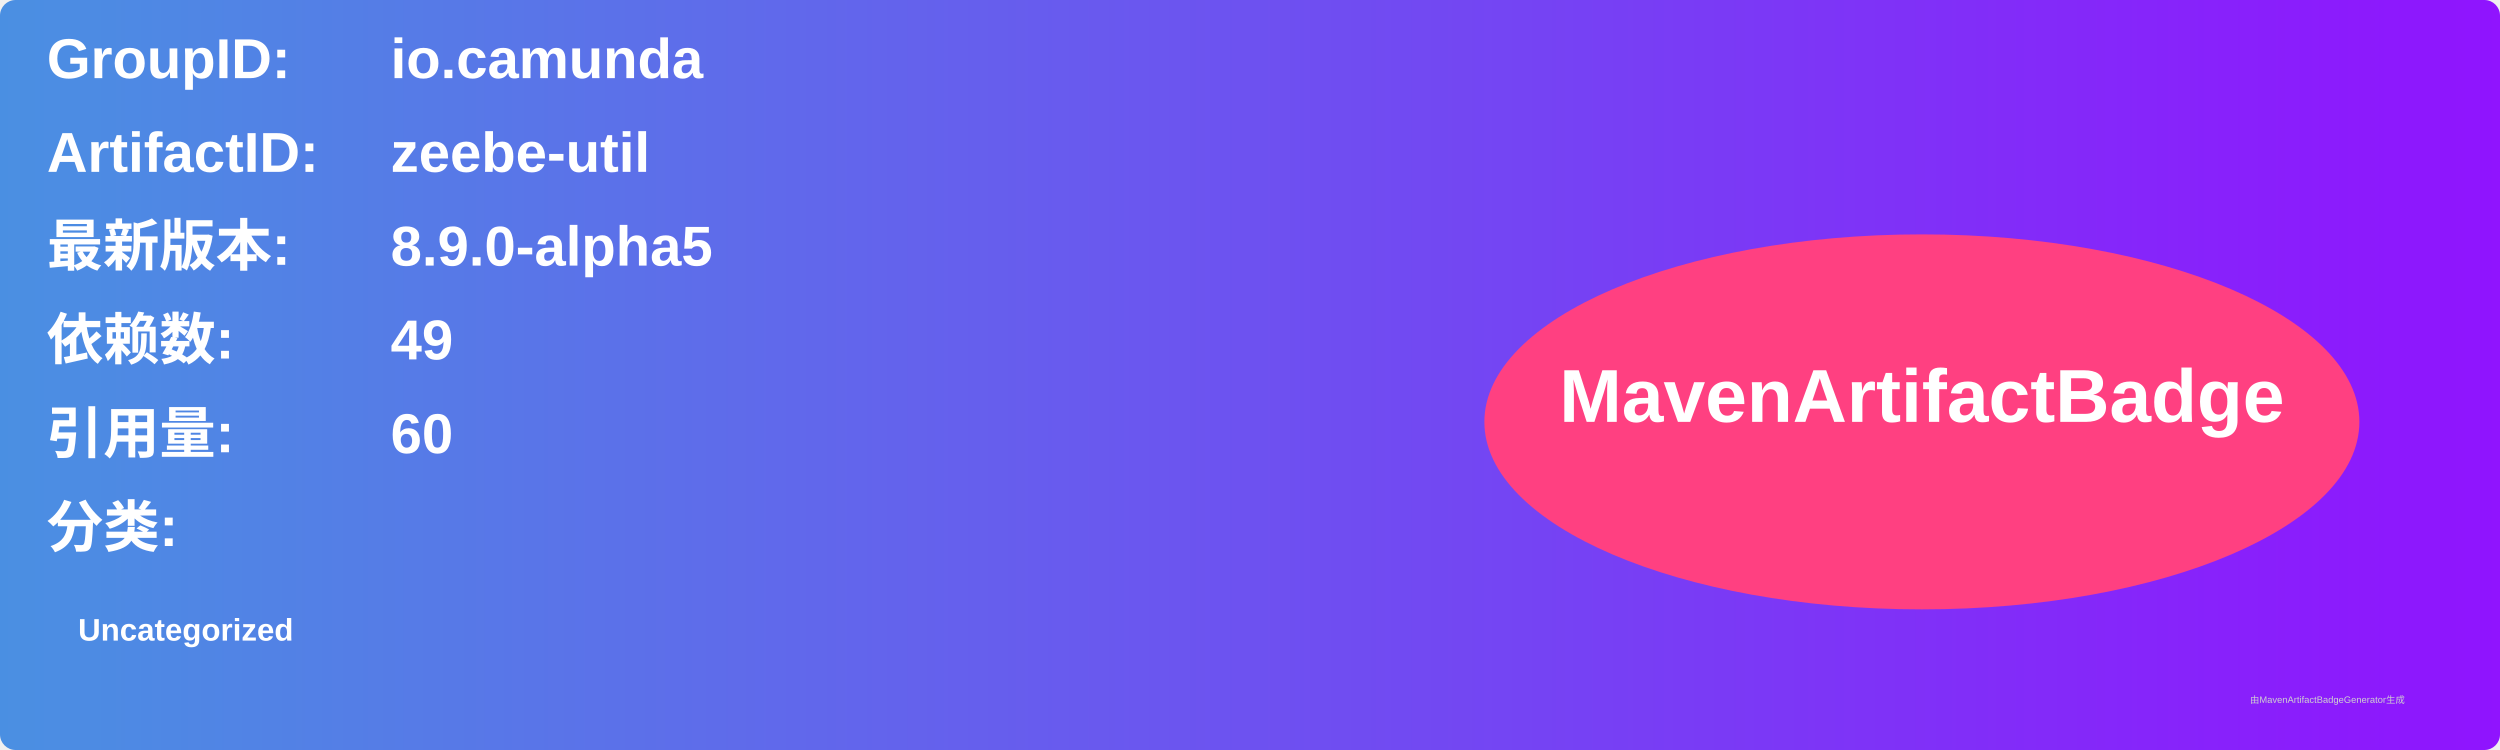
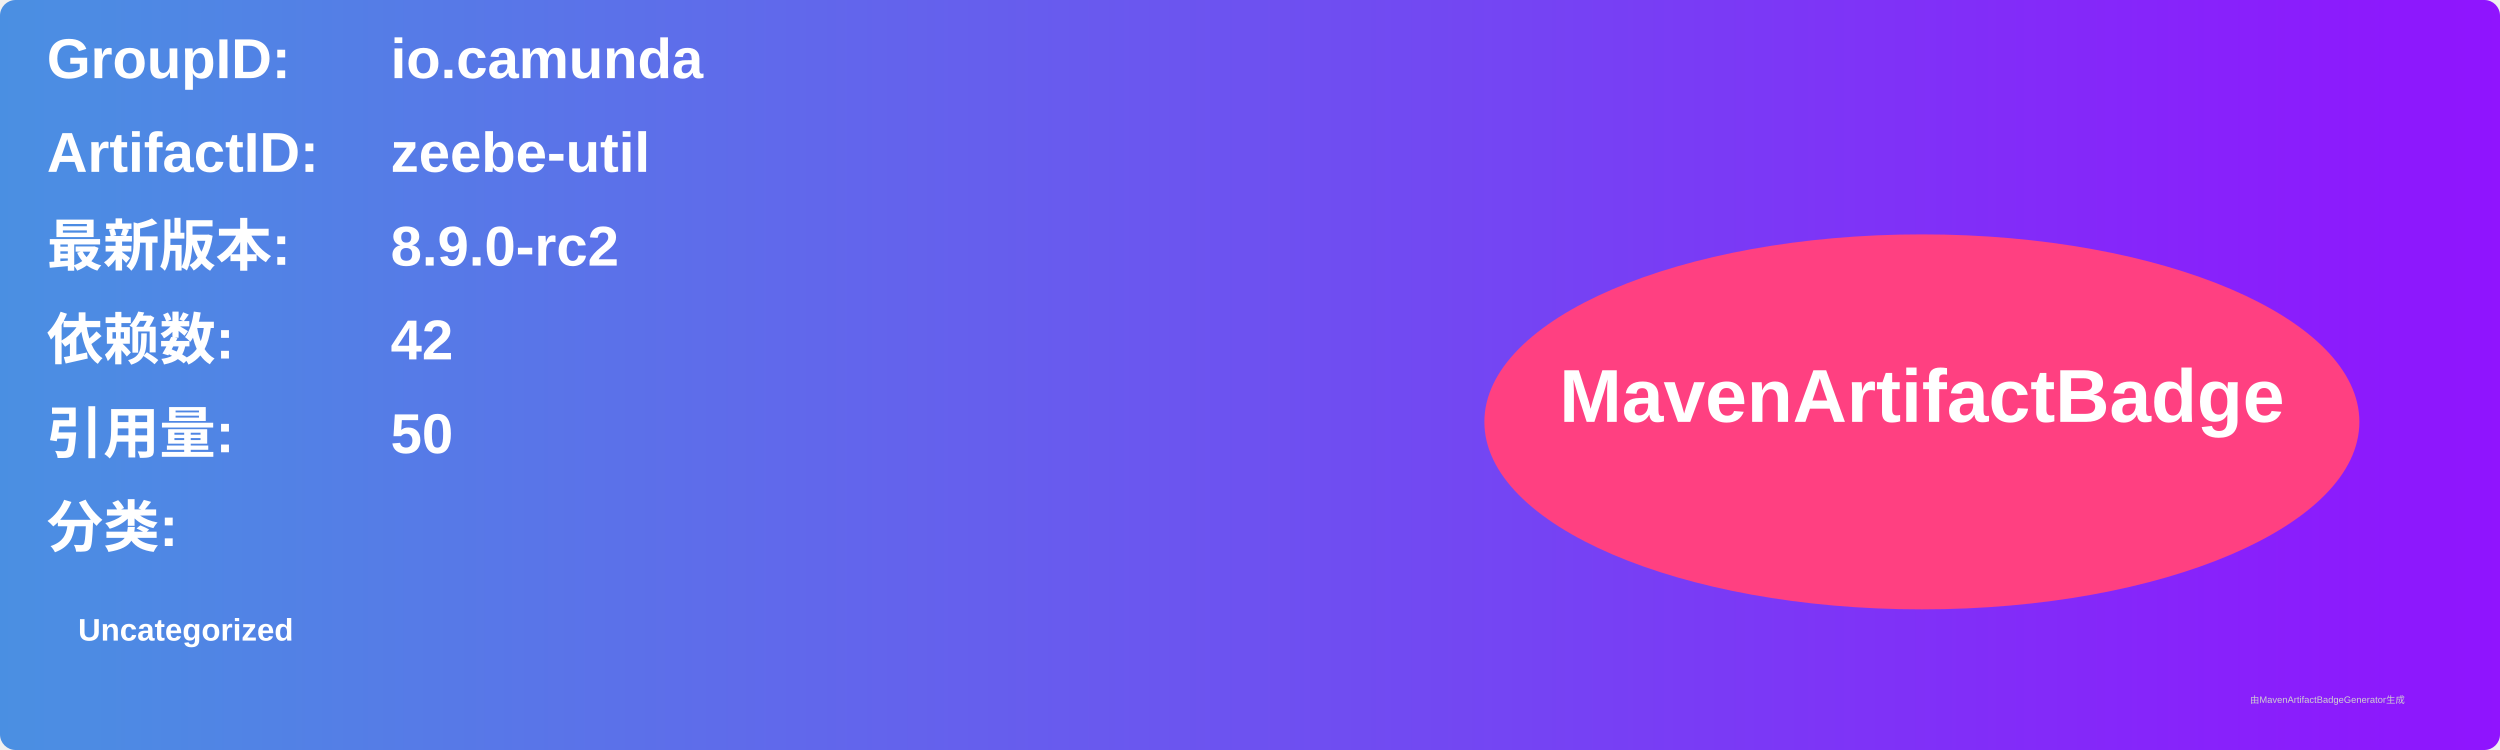
<svg xmlns="http://www.w3.org/2000/svg" width="800" height="240" viewBox="0 0 800 240">
  <linearGradient id="grad" x1="0%" y1="0%" x2="100%" y2="0%">
    <stop offset="0%" stop-color="#4a90e2" />
    <stop offset="100%" stop-color="#9013fe" />
  </linearGradient>
  <rect width="100%" height="100%" rx="5" ry="5" fill="url(#grad)" />
  <g transform="translate(15, 15)">
    <text x="0" y="10" font-family="Arial" font-size="18" fill="white" font-weight="bold" width="260">GroupID:</text>
    <text x="110" y="10" font-family="Arial" font-size="18" fill="white" font-weight="bold" width="460">io.camunda</text>
    <text x="0" y="40" font-family="Arial" font-size="18" fill="white" font-weight="bold" width="260">ArtifactID:</text>
    <text x="110" y="40" font-family="Arial" font-size="18" fill="white" font-weight="bold" width="460">zeebe-util</text>
    <text x="0" y="70" font-family="Arial" font-size="18" fill="white" font-weight="bold">最新版本:</text>
    <text x="110" y="70" font-family="Arial" font-size="18" fill="white" font-weight="bold">
-       <tspan font-weight="bold">8.9.0-alpha5</tspan>
+       <tspan font-weight="bold">8.9.0-rc2</tspan>
    </text>
    <text x="0" y="100" font-family="Arial" font-size="18" fill="white" font-weight="bold">依赖数: </text>
    <text x="110" y="100" font-family="Arial" font-size="18" fill="white">
-       <tspan font-weight="bold">49</tspan>
+       <tspan font-weight="bold">42</tspan>
    </text>
    <text x="0" y="130" font-family="Arial" font-size="18" fill="white" font-weight="bold">引用量: </text>
    <text x="110" y="130" font-family="Arial" font-size="18" fill="white">
-       <tspan font-weight="bold">60</tspan>
+       <tspan font-weight="bold">50</tspan>
    </text>
    <text x="0" y="160" font-family="Arial" font-size="18" fill="white" font-weight="bold">分类:</text>
    <text x="10" y="190" font-family="Arial" font-size="10" fill="white">
      <tspan font-weight="bold">Uncategorized</tspan>
    </text>
    <ellipse cx="600" cy="120" rx="140" ry="60" fill="#ff4081" />
    <text x="600" y="120" text-anchor="middle" font-family="Arial" font-size="24" fill="white" font-weight="bold">MavenArtifactBadge</text>
  </g>
  <text x="720" y="225" font-family="Arial" font-size="3" fill="#d0d0d0">由MavenArtifactBadgeGenerator生成</text>
</svg>
